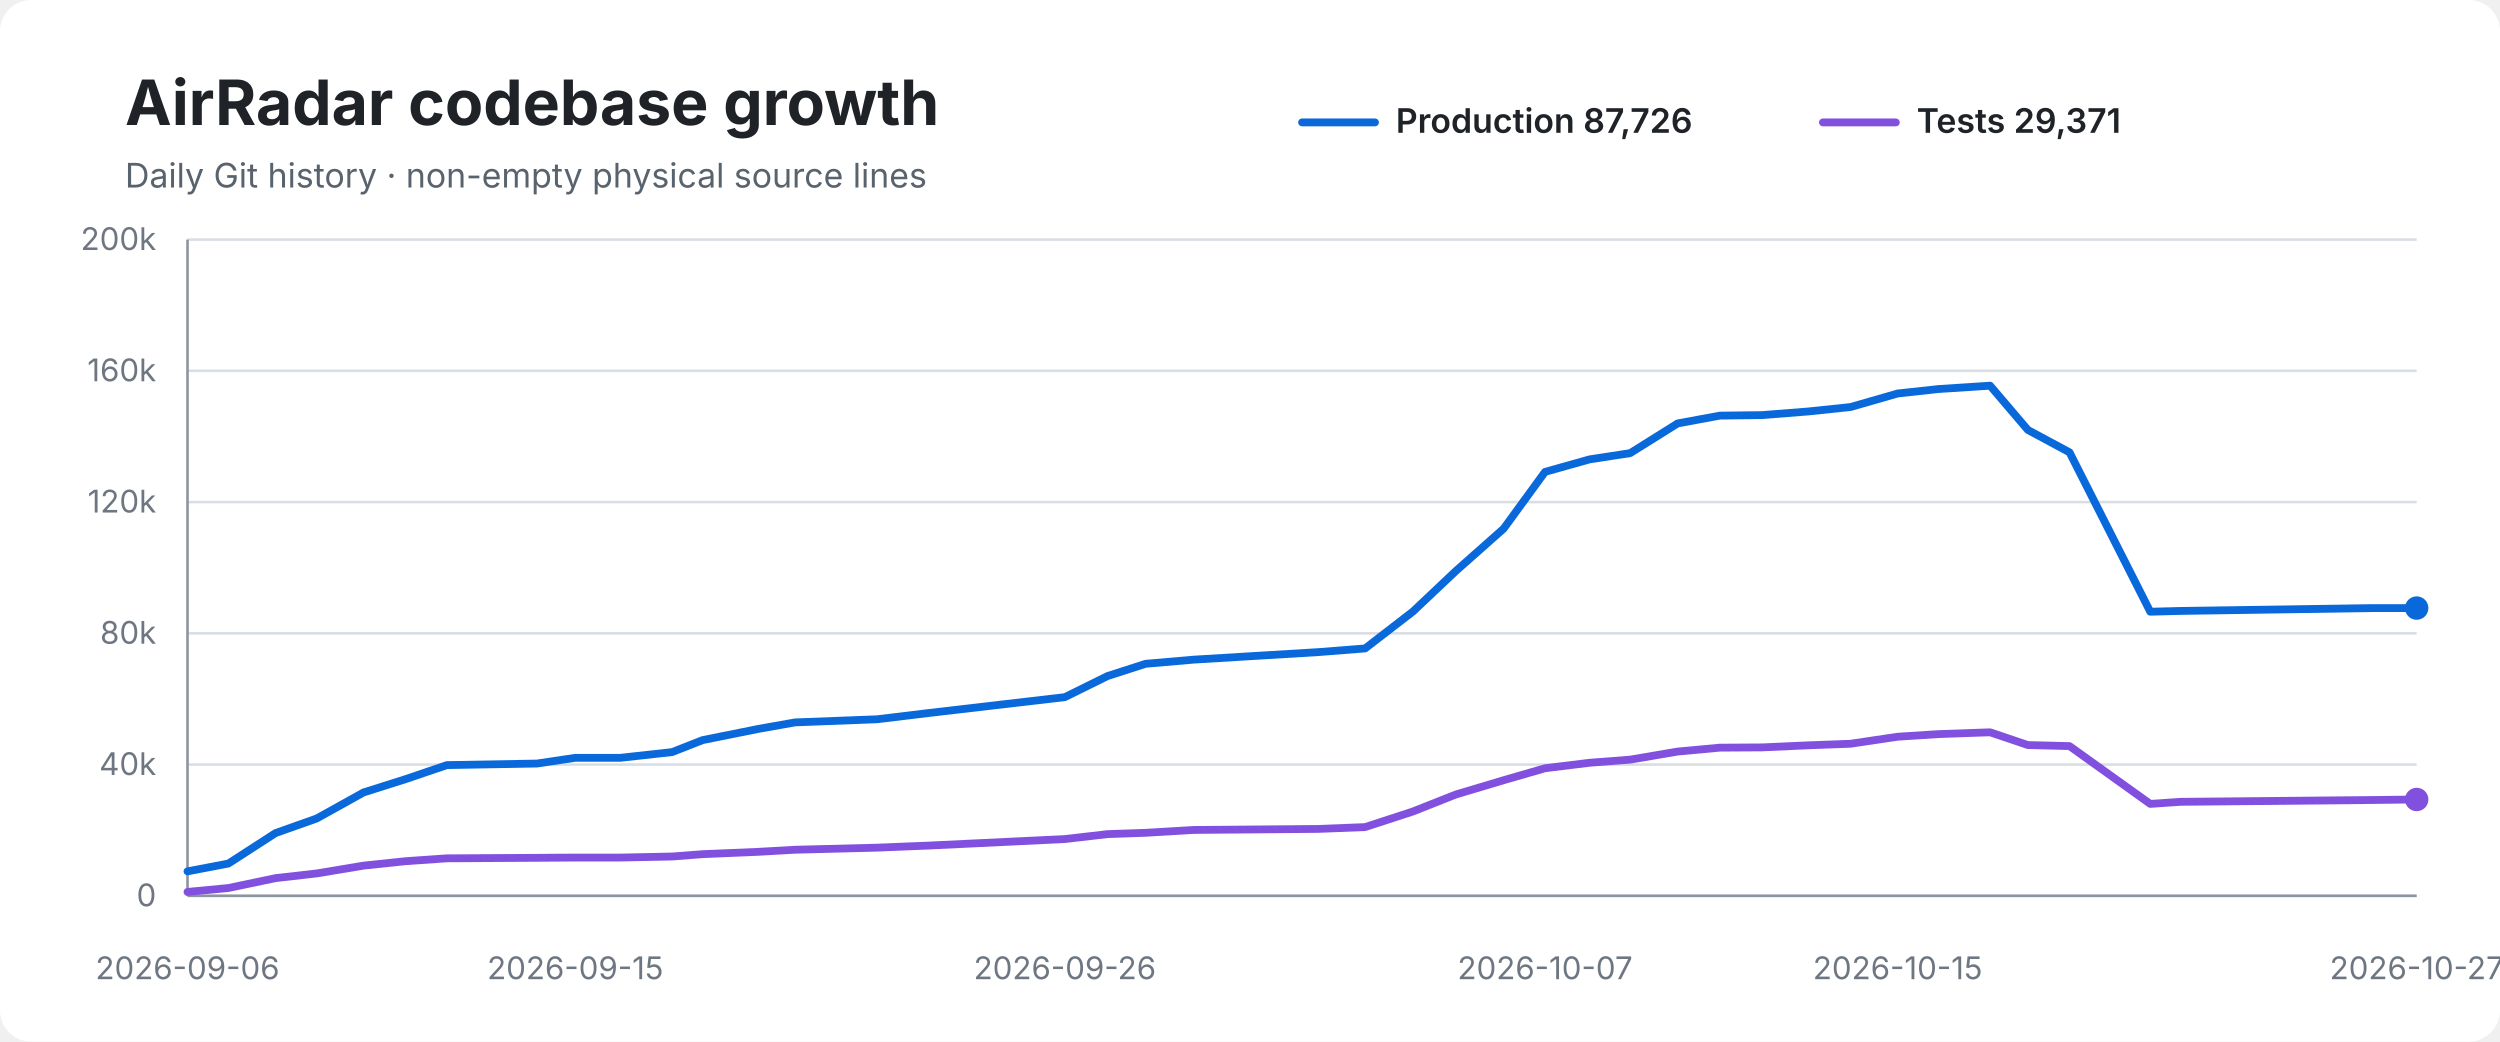
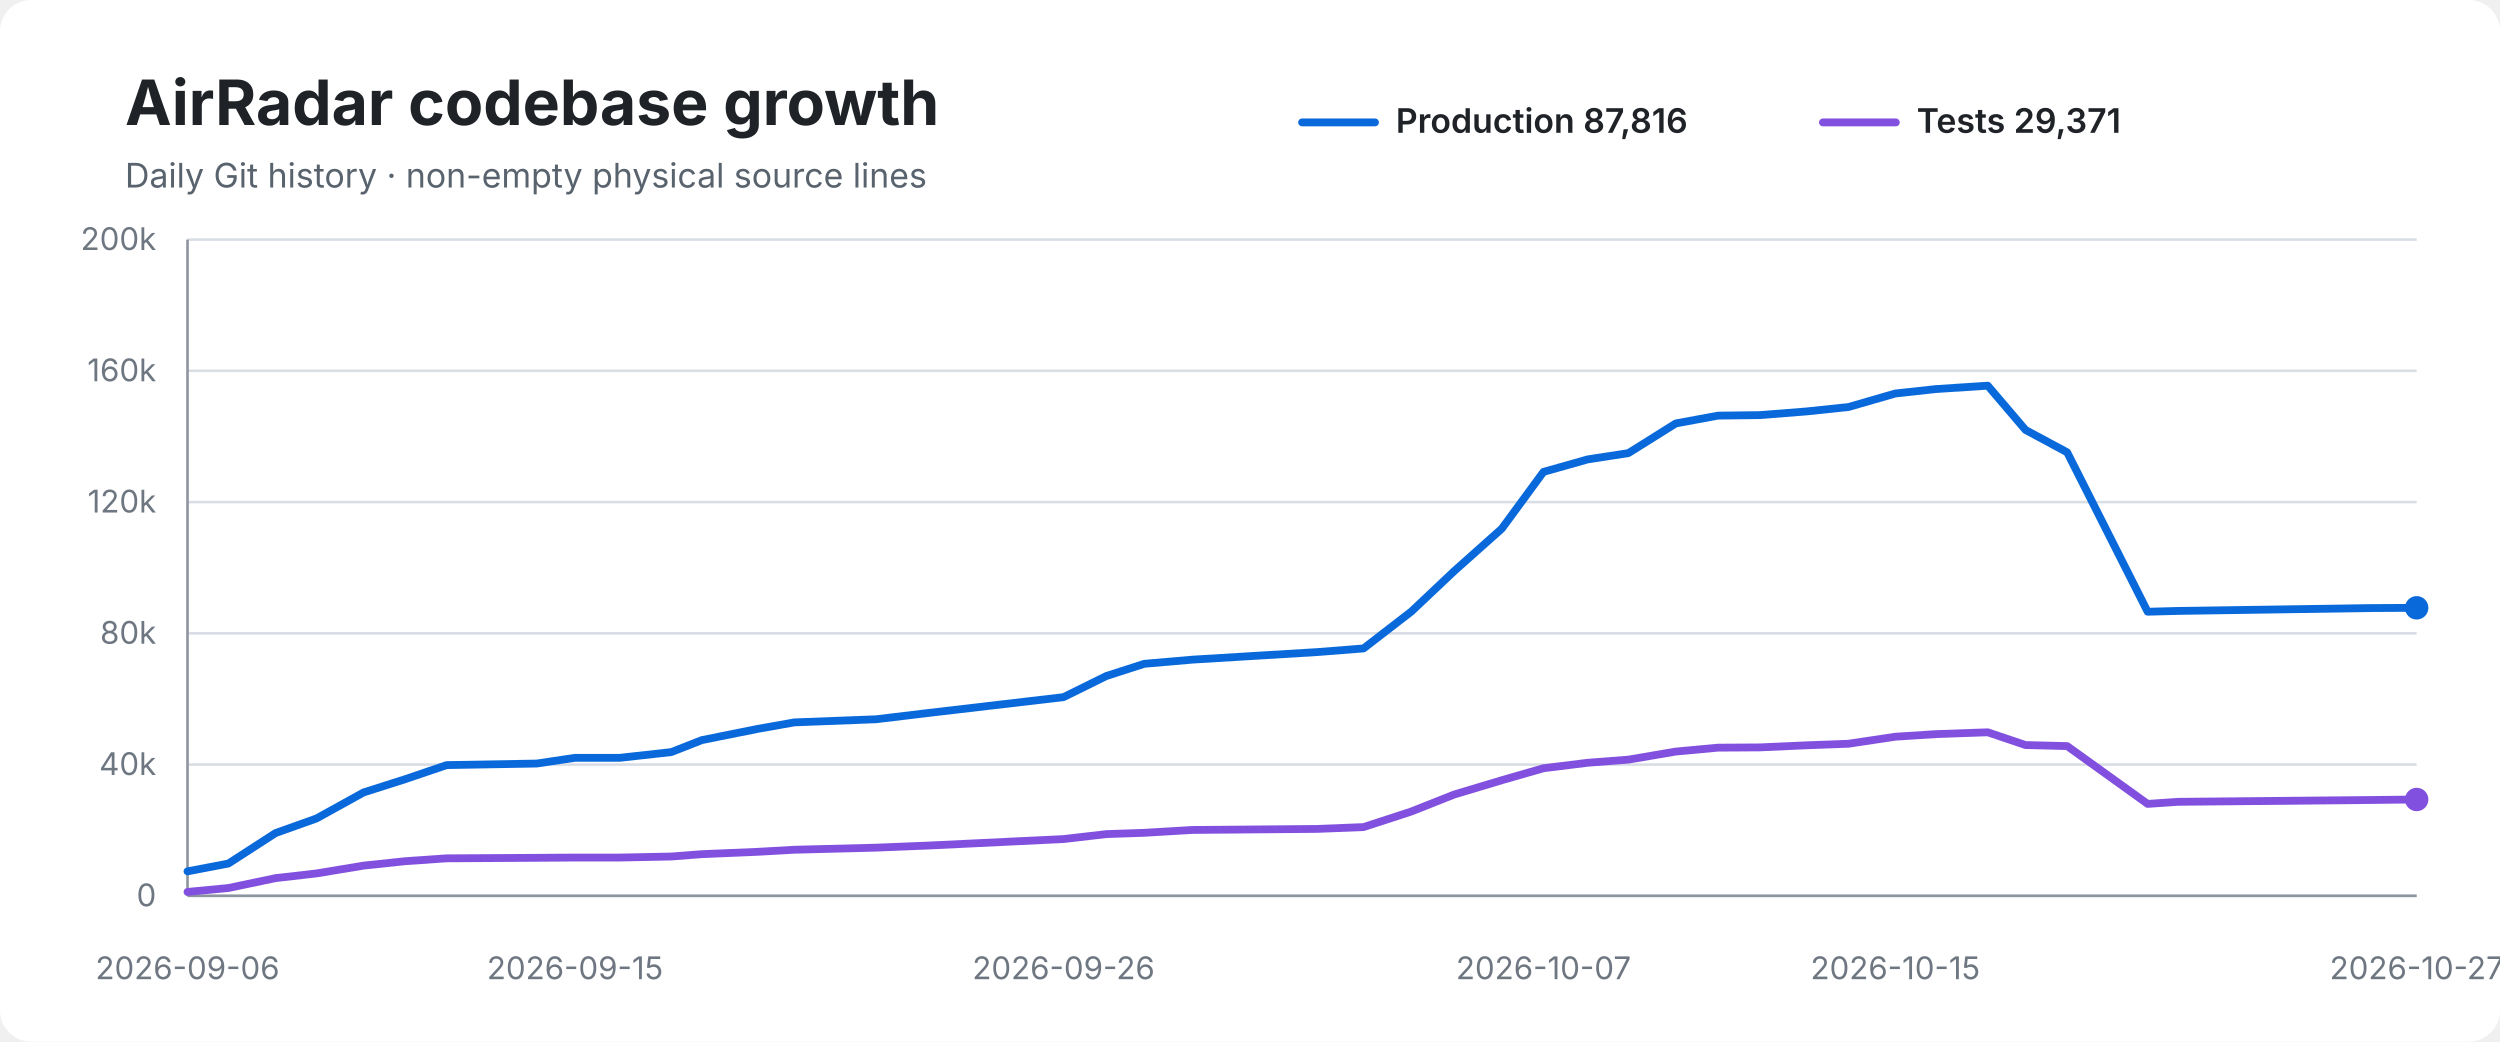
<svg xmlns="http://www.w3.org/2000/svg" width="960" height="400" viewBox="0 0 960 400" role="img" aria-labelledby="title desc">
  <rect width="100%" height="100%" rx="12" fill="#ffffff" />
  <text x="48" y="48" font-family="-apple-system,BlinkMacSystemFont,Segoe UI,sans-serif" font-size="24" font-weight="700" fill="#1f2328">AirRadar codebase growth</text>
  <text x="48" y="72" font-family="-apple-system,BlinkMacSystemFont,Segoe UI,sans-serif" font-size="13" fill="#59636e">Daily Git history · non-empty physical source lines</text>
  <line x1="500" y1="47" x2="528" y2="47" stroke="#0969da" stroke-width="3" stroke-linecap="round" />
-   <text x="536" y="51" font-family="-apple-system,BlinkMacSystemFont,Segoe UI,sans-serif" font-size="13" font-weight="600" fill="#1f2328">Production 87,726</text>
+   <text x="536" y="51" font-family="-apple-system,BlinkMacSystemFont,Segoe UI,sans-serif" font-size="13" font-weight="600" fill="#1f2328">Production 87,816</text>
  <line x1="700" y1="47" x2="728" y2="47" stroke="#8250df" stroke-width="3" stroke-linecap="round" />
  <text x="736" y="51" font-family="-apple-system,BlinkMacSystemFont,Segoe UI,sans-serif" font-size="13" font-weight="600" fill="#1f2328">Tests 29,371</text>
  <line x1="72" y1="92.0" x2="928" y2="92.0" stroke="#d8dee4" stroke-width="1" />
  <text x="60" y="96.0" text-anchor="end" font-family="-apple-system,BlinkMacSystemFont,Segoe UI,sans-serif" font-size="12" fill="#6e7781">200k</text>
  <line x1="72" y1="142.4" x2="928" y2="142.4" stroke="#d8dee4" stroke-width="1" />
  <text x="60" y="146.4" text-anchor="end" font-family="-apple-system,BlinkMacSystemFont,Segoe UI,sans-serif" font-size="12" fill="#6e7781">160k</text>
  <line x1="72" y1="192.8" x2="928" y2="192.8" stroke="#d8dee4" stroke-width="1" />
  <text x="60" y="196.8" text-anchor="end" font-family="-apple-system,BlinkMacSystemFont,Segoe UI,sans-serif" font-size="12" fill="#6e7781">120k</text>
  <line x1="72" y1="243.2" x2="928" y2="243.2" stroke="#d8dee4" stroke-width="1" />
  <text x="60" y="247.2" text-anchor="end" font-family="-apple-system,BlinkMacSystemFont,Segoe UI,sans-serif" font-size="12" fill="#6e7781">80k</text>
  <line x1="72" y1="293.6" x2="928" y2="293.6" stroke="#d8dee4" stroke-width="1" />
  <text x="60" y="297.6" text-anchor="end" font-family="-apple-system,BlinkMacSystemFont,Segoe UI,sans-serif" font-size="12" fill="#6e7781">40k</text>
  <line x1="72" y1="344.0" x2="928" y2="344.0" stroke="#d8dee4" stroke-width="1" />
  <text x="60" y="348.0" text-anchor="end" font-family="-apple-system,BlinkMacSystemFont,Segoe UI,sans-serif" font-size="12" fill="#6e7781">0</text>
  <line x1="72" y1="92" x2="72" y2="344" stroke="#8c959f" stroke-width="1" />
  <line x1="72" y1="344" x2="928" y2="344" stroke="#8c959f" stroke-width="1" />
-   <path d="M 72.0 334.6 L 87.7 331.6 L 105.8 319.9 L 121.6 314.3 L 139.6 304.3 L 155.7 299.2 L 171.6 293.8 L 206.2 293.2 L 220.9 291.0 L 238.2 291.0 L 258.1 288.8 L 269.8 284.2 L 291.2 279.9 L 305.3 277.4 L 336.8 276.2 L 356.6 273.8 L 408.9 267.7 L 425.3 259.6 L 439.9 254.9 L 458.4 253.3 L 506.4 250.4 L 524.2 249.0 L 542.6 234.8 L 559.0 219.3 L 577.4 203.0 L 593.3 181.2 L 610.4 176.4 L 626.0 174.0 L 644.2 162.6 L 660.4 159.6 L 676.6 159.4 L 694.4 158.0 L 710.6 156.3 L 728.7 151.1 L 744.3 149.4 L 764.2 148.1 L 778.7 165.1 L 794.7 173.7 L 825.7 234.9 L 837.3 234.6 L 911.3 233.5 L 928.0 233.5" fill="none" stroke="#0969da" stroke-width="3" stroke-linecap="round" stroke-linejoin="round" />
-   <path d="M 72.0 342.5 L 87.7 341.0 L 105.8 337.2 L 121.6 335.4 L 139.6 332.4 L 155.7 330.7 L 171.6 329.6 L 206.2 329.4 L 220.9 329.3 L 238.2 329.3 L 258.1 328.9 L 269.8 328.0 L 291.2 327.1 L 305.3 326.3 L 336.8 325.5 L 356.6 324.7 L 408.9 322.2 L 425.3 320.3 L 439.9 319.8 L 458.4 318.7 L 506.4 318.3 L 524.2 317.6 L 542.6 311.6 L 559.0 305.1 L 577.4 299.6 L 593.3 295.0 L 610.4 292.9 L 626.0 291.7 L 644.2 288.6 L 660.4 287.1 L 676.6 287.0 L 694.4 286.2 L 710.6 285.6 L 728.7 282.9 L 744.3 281.9 L 764.2 281.2 L 778.7 286.1 L 794.7 286.5 L 825.7 308.7 L 837.3 307.9 L 911.3 307.2 L 928.0 307.0" fill="none" stroke="#8250df" stroke-width="3" stroke-linecap="round" stroke-linejoin="round" />
-   <circle cx="928.0" cy="233.5" r="4.5" fill="#0969da" />
+   <path d="M 72.0 334.6 L 87.7 331.6 L 105.8 319.9 L 121.5 314.3 L 139.6 304.3 L 155.6 299.2 L 171.5 293.8 L 206.1 293.2 L 220.8 291.0 L 238.0 291.0 L 257.8 288.8 L 269.5 284.2 L 290.9 279.9 L 305.0 277.4 L 336.4 276.2 L 356.3 273.8 L 408.4 267.7 L 424.8 259.6 L 439.4 254.9 L 457.9 253.3 L 505.8 250.4 L 523.6 249.0 L 542.0 234.8 L 558.4 219.3 L 576.7 203.0 L 592.7 181.2 L 609.7 176.4 L 625.3 174.0 L 643.5 162.6 L 659.7 159.6 L 675.8 159.4 L 693.6 158.0 L 709.8 156.3 L 727.8 151.1 L 743.4 149.4 L 763.3 148.1 L 777.8 165.1 L 793.8 173.7 L 824.7 234.9 L 836.3 234.6 L 910.2 233.5 L 928.0 233.4" fill="none" stroke="#0969da" stroke-width="3" stroke-linecap="round" stroke-linejoin="round" />
+   <path d="M 72.0 342.5 L 87.7 341.0 L 105.8 337.2 L 121.5 335.4 L 139.6 332.4 L 155.6 330.7 L 171.5 329.6 L 206.1 329.4 L 220.8 329.3 L 238.0 329.3 L 257.8 328.9 L 269.5 328.0 L 290.9 327.1 L 305.0 326.3 L 336.4 325.5 L 356.3 324.7 L 408.4 322.2 L 424.8 320.3 L 439.4 319.8 L 457.9 318.7 L 505.8 318.3 L 523.6 317.6 L 542.0 311.6 L 558.4 305.1 L 576.7 299.6 L 592.7 295.0 L 609.7 292.9 L 625.3 291.7 L 643.5 288.6 L 659.7 287.1 L 675.8 287.0 L 693.6 286.2 L 709.8 285.6 L 727.8 282.9 L 743.4 281.9 L 763.3 281.2 L 777.8 286.1 L 793.8 286.5 L 824.7 308.7 L 836.3 307.9 L 910.2 307.2 L 928.0 307.0" fill="none" stroke="#8250df" stroke-width="3" stroke-linecap="round" stroke-linejoin="round" />
+   <circle cx="928.0" cy="233.4" r="4.5" fill="#0969da" />
  <circle cx="928.0" cy="307.0" r="4.5" fill="#8250df" />
  <text x="72.0" y="376" text-anchor="middle" font-family="-apple-system,BlinkMacSystemFont,Segoe UI,sans-serif" font-size="12" fill="#6e7781">2026-09-06</text>
-   <text x="220.9" y="376" text-anchor="middle" font-family="-apple-system,BlinkMacSystemFont,Segoe UI,sans-serif" font-size="12" fill="#6e7781">2026-09-15</text>
-   <text x="408.9" y="376" text-anchor="middle" font-family="-apple-system,BlinkMacSystemFont,Segoe UI,sans-serif" font-size="12" fill="#6e7781">2026-09-26</text>
-   <text x="593.3" y="376" text-anchor="middle" font-family="-apple-system,BlinkMacSystemFont,Segoe UI,sans-serif" font-size="12" fill="#6e7781">2026-10-07</text>
-   <text x="728.7" y="376" text-anchor="middle" font-family="-apple-system,BlinkMacSystemFont,Segoe UI,sans-serif" font-size="12" fill="#6e7781">2026-10-15</text>
+   <text x="220.8" y="376" text-anchor="middle" font-family="-apple-system,BlinkMacSystemFont,Segoe UI,sans-serif" font-size="12" fill="#6e7781">2026-09-15</text>
+   <text x="408.4" y="376" text-anchor="middle" font-family="-apple-system,BlinkMacSystemFont,Segoe UI,sans-serif" font-size="12" fill="#6e7781">2026-09-26</text>
+   <text x="592.7" y="376" text-anchor="middle" font-family="-apple-system,BlinkMacSystemFont,Segoe UI,sans-serif" font-size="12" fill="#6e7781">2026-10-07</text>
+   <text x="727.8" y="376" text-anchor="middle" font-family="-apple-system,BlinkMacSystemFont,Segoe UI,sans-serif" font-size="12" fill="#6e7781">2026-10-15</text>
  <text x="928.0" y="376" text-anchor="middle" font-family="-apple-system,BlinkMacSystemFont,Segoe UI,sans-serif" font-size="12" fill="#6e7781">2026-10-27</text>
</svg>
